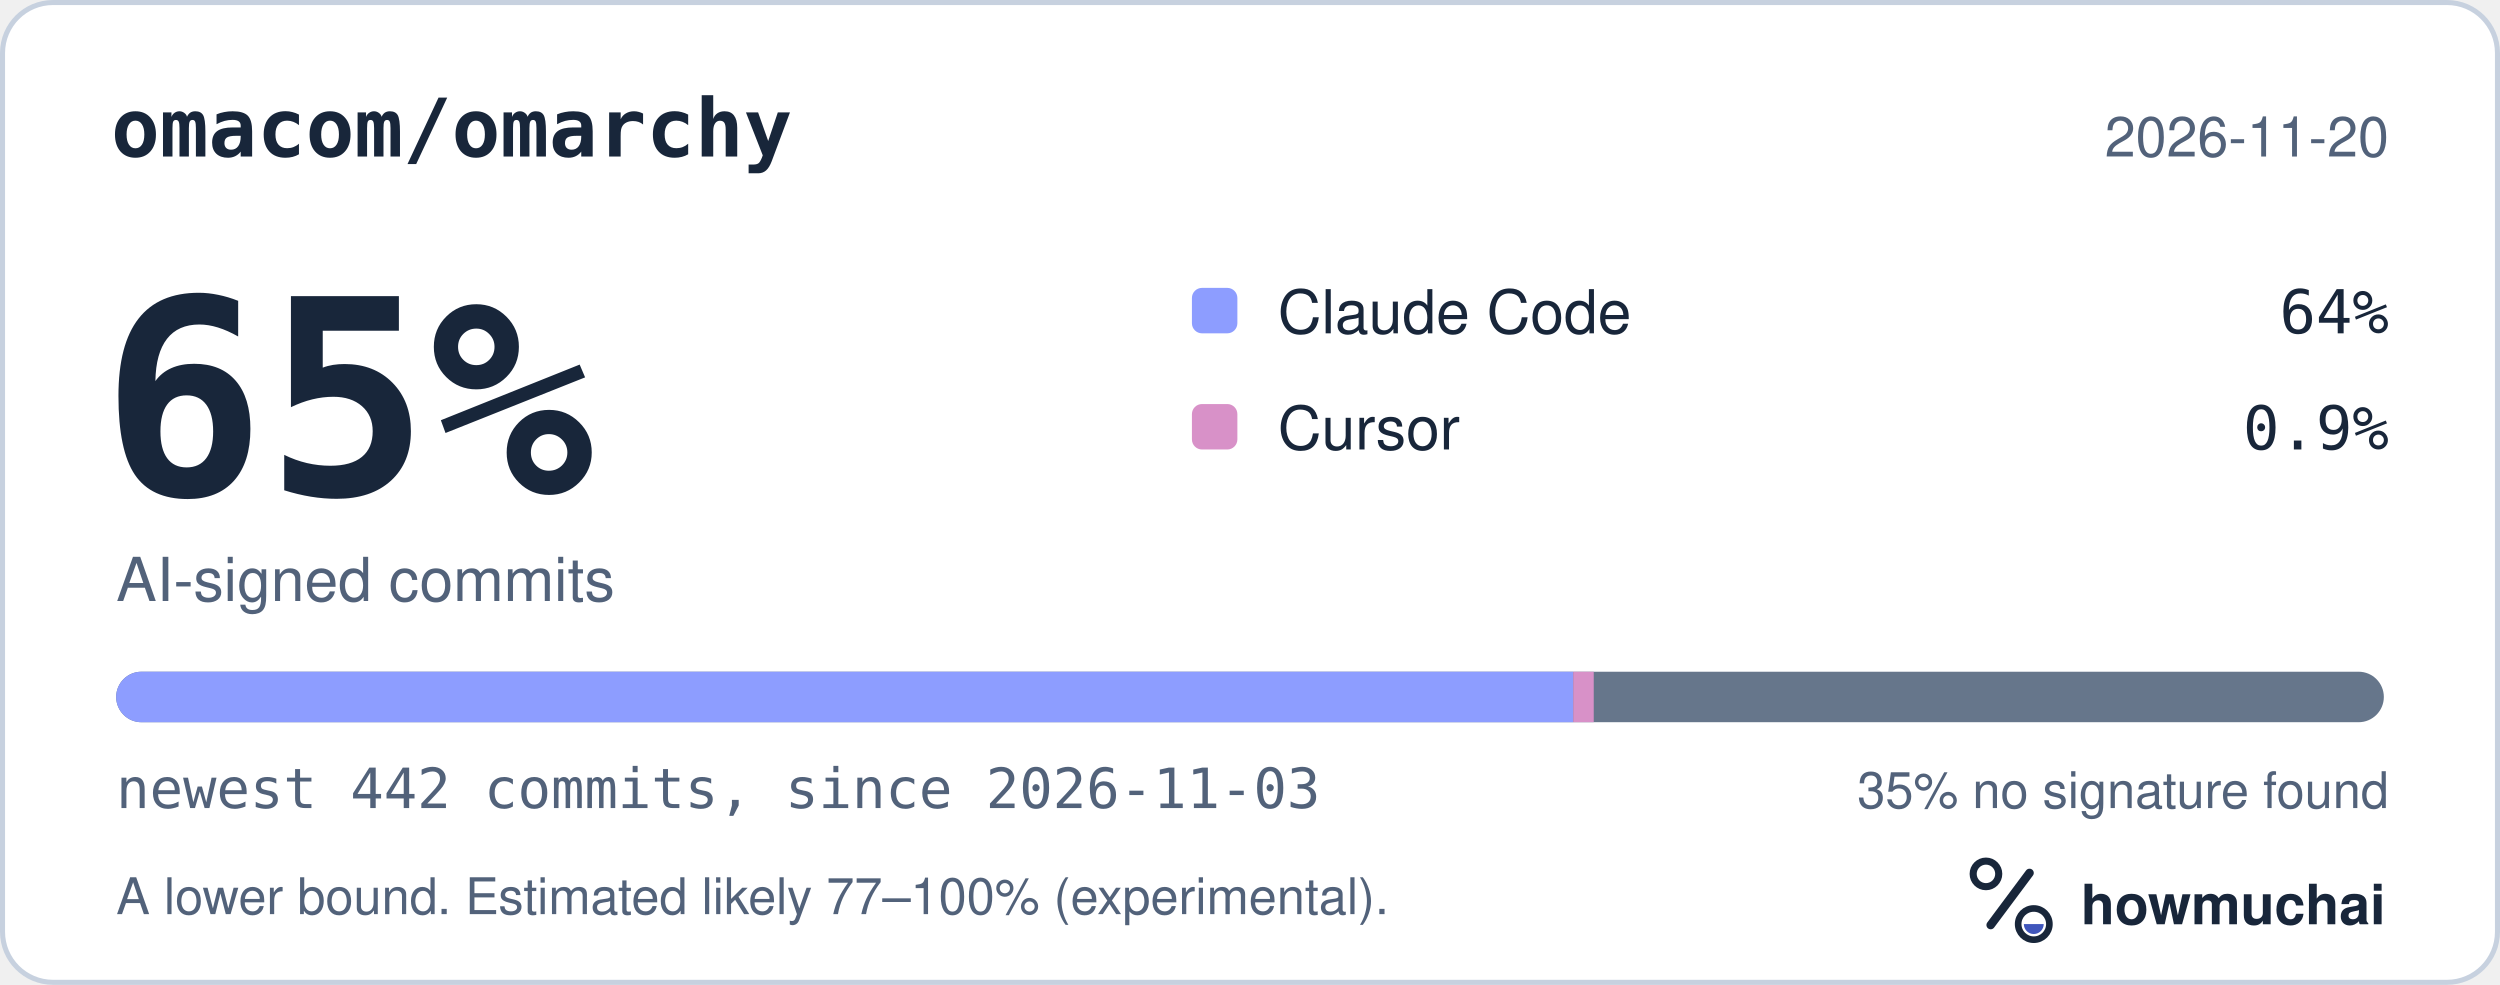
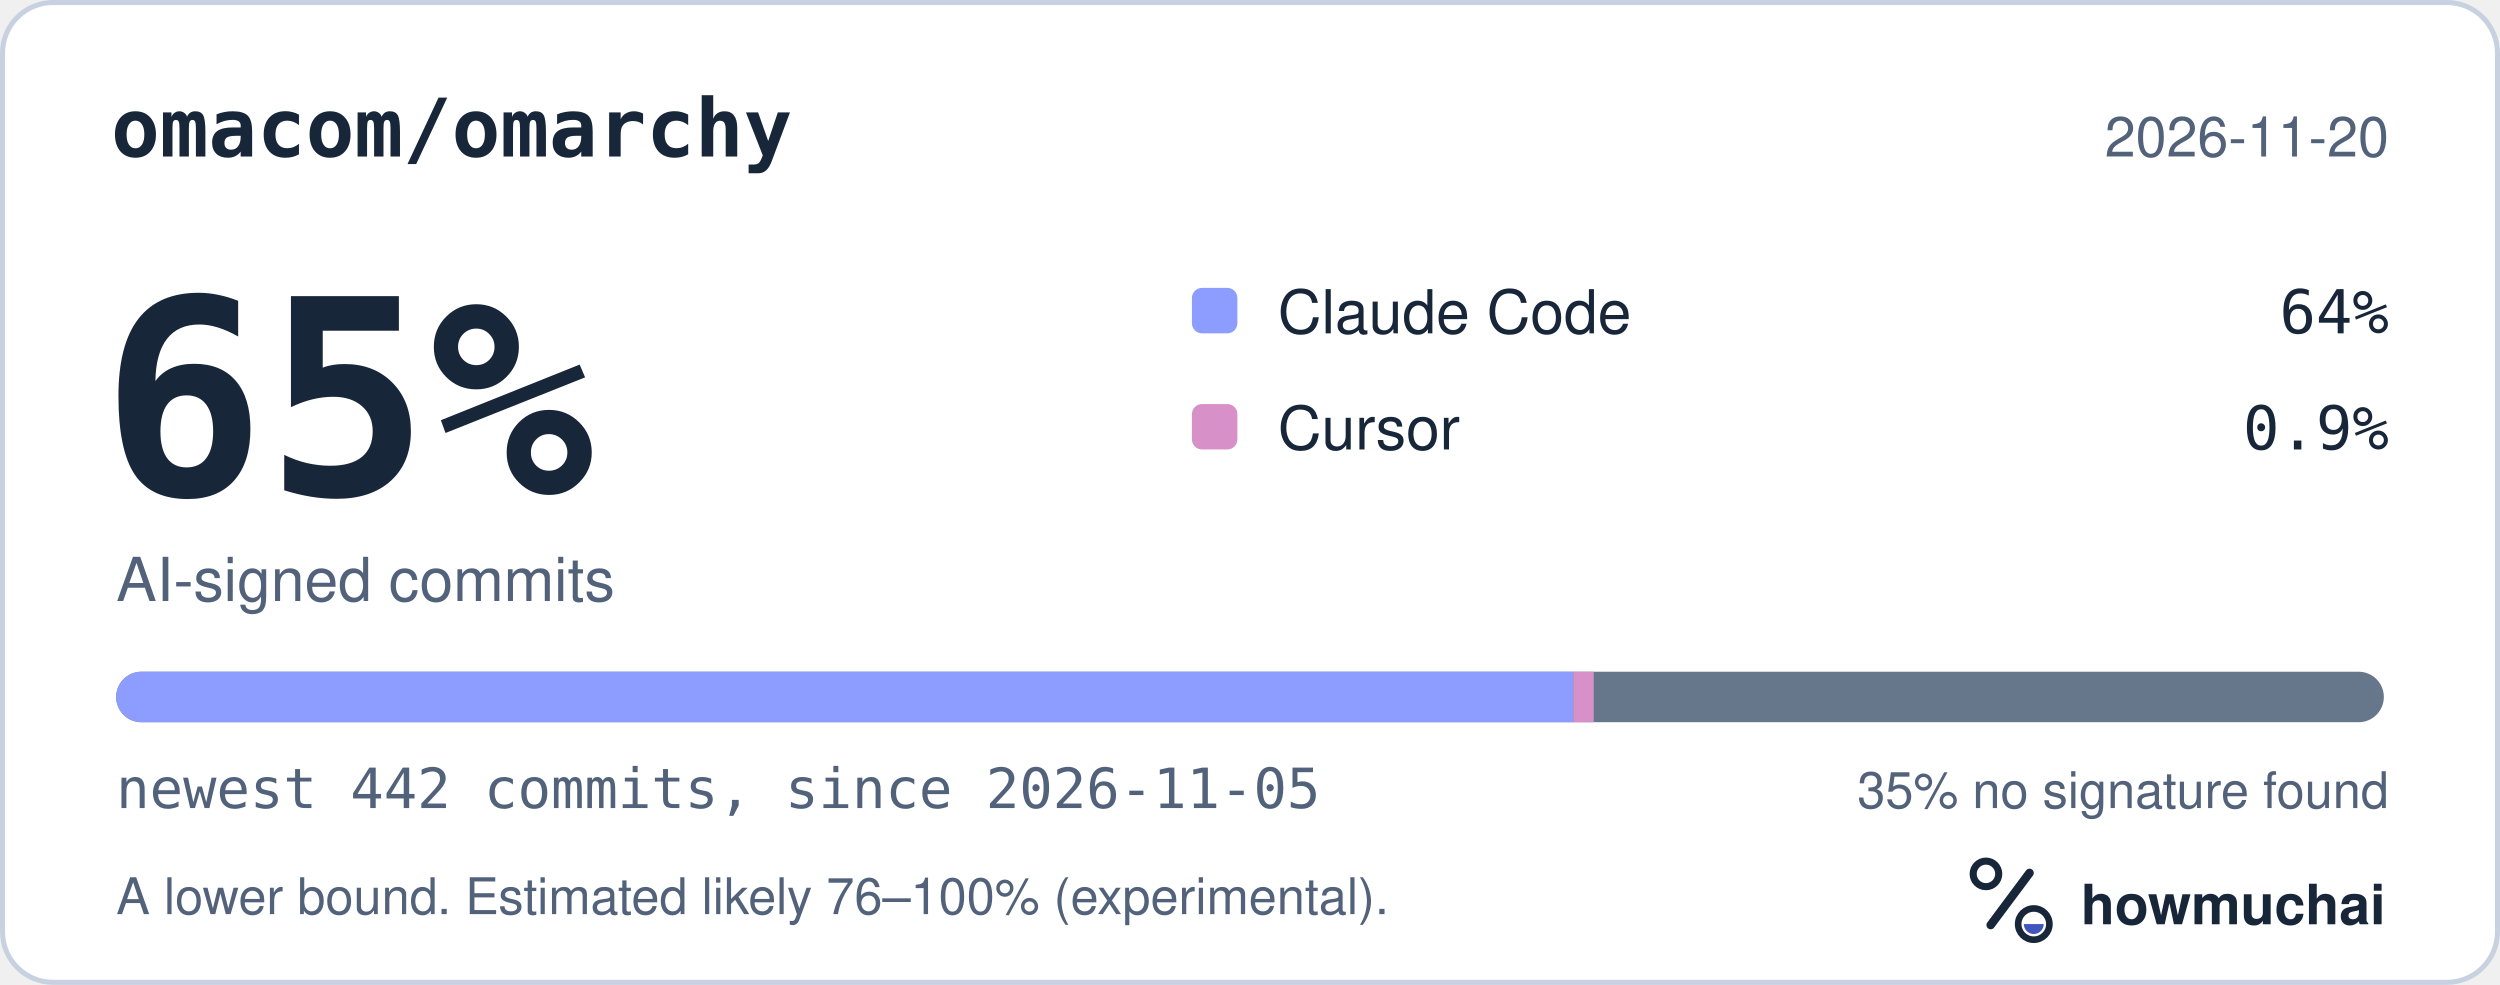
<svg xmlns="http://www.w3.org/2000/svg" width="495" height="195" viewBox="0 0 495 195" role="img" aria-labelledby="hm-t hm-d">
  <rect x="0.5" y="0.5" width="494" height="194" rx="10" fill="#FFFFFF" stroke="#C7D1DF" />
  <text x="22" y="31" fill="#18263A" font-family="ui-monospace, SF Mono, Menlo, Consolas, IBM Plex Mono, monospace" font-size="16" font-weight="600">omacom/omarchy</text>
  <text x="473" y="31" fill="#52627A" font-family="-apple-system, BlinkMacSystemFont, Segoe UI, Helvetica, Arial, Fira Sans, sans-serif" font-size="11" text-anchor="end">2026-11-20</text>
  <text x="20" y="98" fill="#18263A" font-family="ui-monospace, SF Mono, Menlo, Consolas, IBM Plex Mono, monospace" font-size="54" font-weight="700">65%</text>
  <text x="23" y="119" fill="#52627A" font-family="-apple-system, BlinkMacSystemFont, Segoe UI, Helvetica, Arial, Fira Sans, sans-serif" font-size="12">AI-signed commits</text>
  <rect x="236" y="57" width="9" height="9" rx="2" fill="#8D9DFF" />
  <text x="253" y="66" fill="#18263A" font-family="-apple-system, BlinkMacSystemFont, Segoe UI, Helvetica, Arial, Fira Sans, sans-serif" font-size="12">Claude Code</text>
  <text x="473" y="66" fill="#18263A" font-family="ui-monospace, SF Mono, Menlo, Consolas, IBM Plex Mono, monospace" font-size="12" text-anchor="end">64%</text>
  <rect x="236" y="80" width="9" height="9" rx="2" fill="#D891C8" />
  <text x="253" y="89" fill="#18263A" font-family="-apple-system, BlinkMacSystemFont, Segoe UI, Helvetica, Arial, Fira Sans, sans-serif" font-size="12">Cursor</text>
  <text x="473" y="89" fill="#18263A" font-family="ui-monospace, SF Mono, Menlo, Consolas, IBM Plex Mono, monospace" font-size="12" text-anchor="end">0.9%</text>
  <defs>
    <clipPath id="hm-bar">
      <rect x="23" y="133" width="449" height="10" rx="5" />
    </clipPath>
  </defs>
  <rect x="23" y="133" width="449" height="10" rx="5" fill="#66768B" />
  <g clip-path="url(#hm-bar)">
    <rect x="23.00" y="133" width="288.50" height="10" fill="#8D9DFF" />
    <rect x="311.50" y="133" width="4.06" height="10" fill="#D891C8" />
  </g>
-   <text x="23" y="160" fill="#52627A" font-family="ui-monospace, SF Mono, Menlo, Consolas, IBM Plex Mono, monospace" font-size="11">newest 442 commits, since 2026-11-03</text>
+   <text x="23" y="160" fill="#52627A" font-family="ui-monospace, SF Mono, Menlo, Consolas, IBM Plex Mono, monospace" font-size="11">newest 442 commits, since 2026-11-05</text>
  <text x="473" y="160" fill="#52627A" font-family="-apple-system, BlinkMacSystemFont, Segoe UI, Helvetica, Arial, Fira Sans, sans-serif" font-size="10" text-anchor="end">35% no signature found</text>
-   <text x="23" y="181" fill="#52627A" font-family="-apple-system, BlinkMacSystemFont, Segoe UI, Helvetica, Arial, Fira Sans, sans-serif" font-size="10">A lower bound. Estimated likely 77–100% (experimental).</text>
+   <text x="23" y="181" fill="#52627A" font-family="-apple-system, BlinkMacSystemFont, Segoe UI, Helvetica, Arial, Fira Sans, sans-serif" font-size="10">A lower bound. Estimated likely 76–100% (experimental).</text>
  <g transform="translate(386 166) scale(0.046875)">
    <circle cx="154" cy="150" r="54" fill="none" stroke="#18263A" stroke-width="30" />
    <path d="M174 366 338 146" fill="none" stroke="#18263A" stroke-width="36" stroke-linecap="round" />
    <circle cx="356" cy="362" r="66" fill="none" stroke="#18263A" stroke-width="28" />
    <path d="M314 362a42 42 0 0 0 84 0Z" fill="#4056BC" />
  </g>
  <text x="412" y="183" fill="#18263A" font-family="-apple-system, BlinkMacSystemFont, Segoe UI, Helvetica, Arial, Fira Sans, sans-serif" font-size="11" font-weight="650">howmuchai</text>
</svg>
